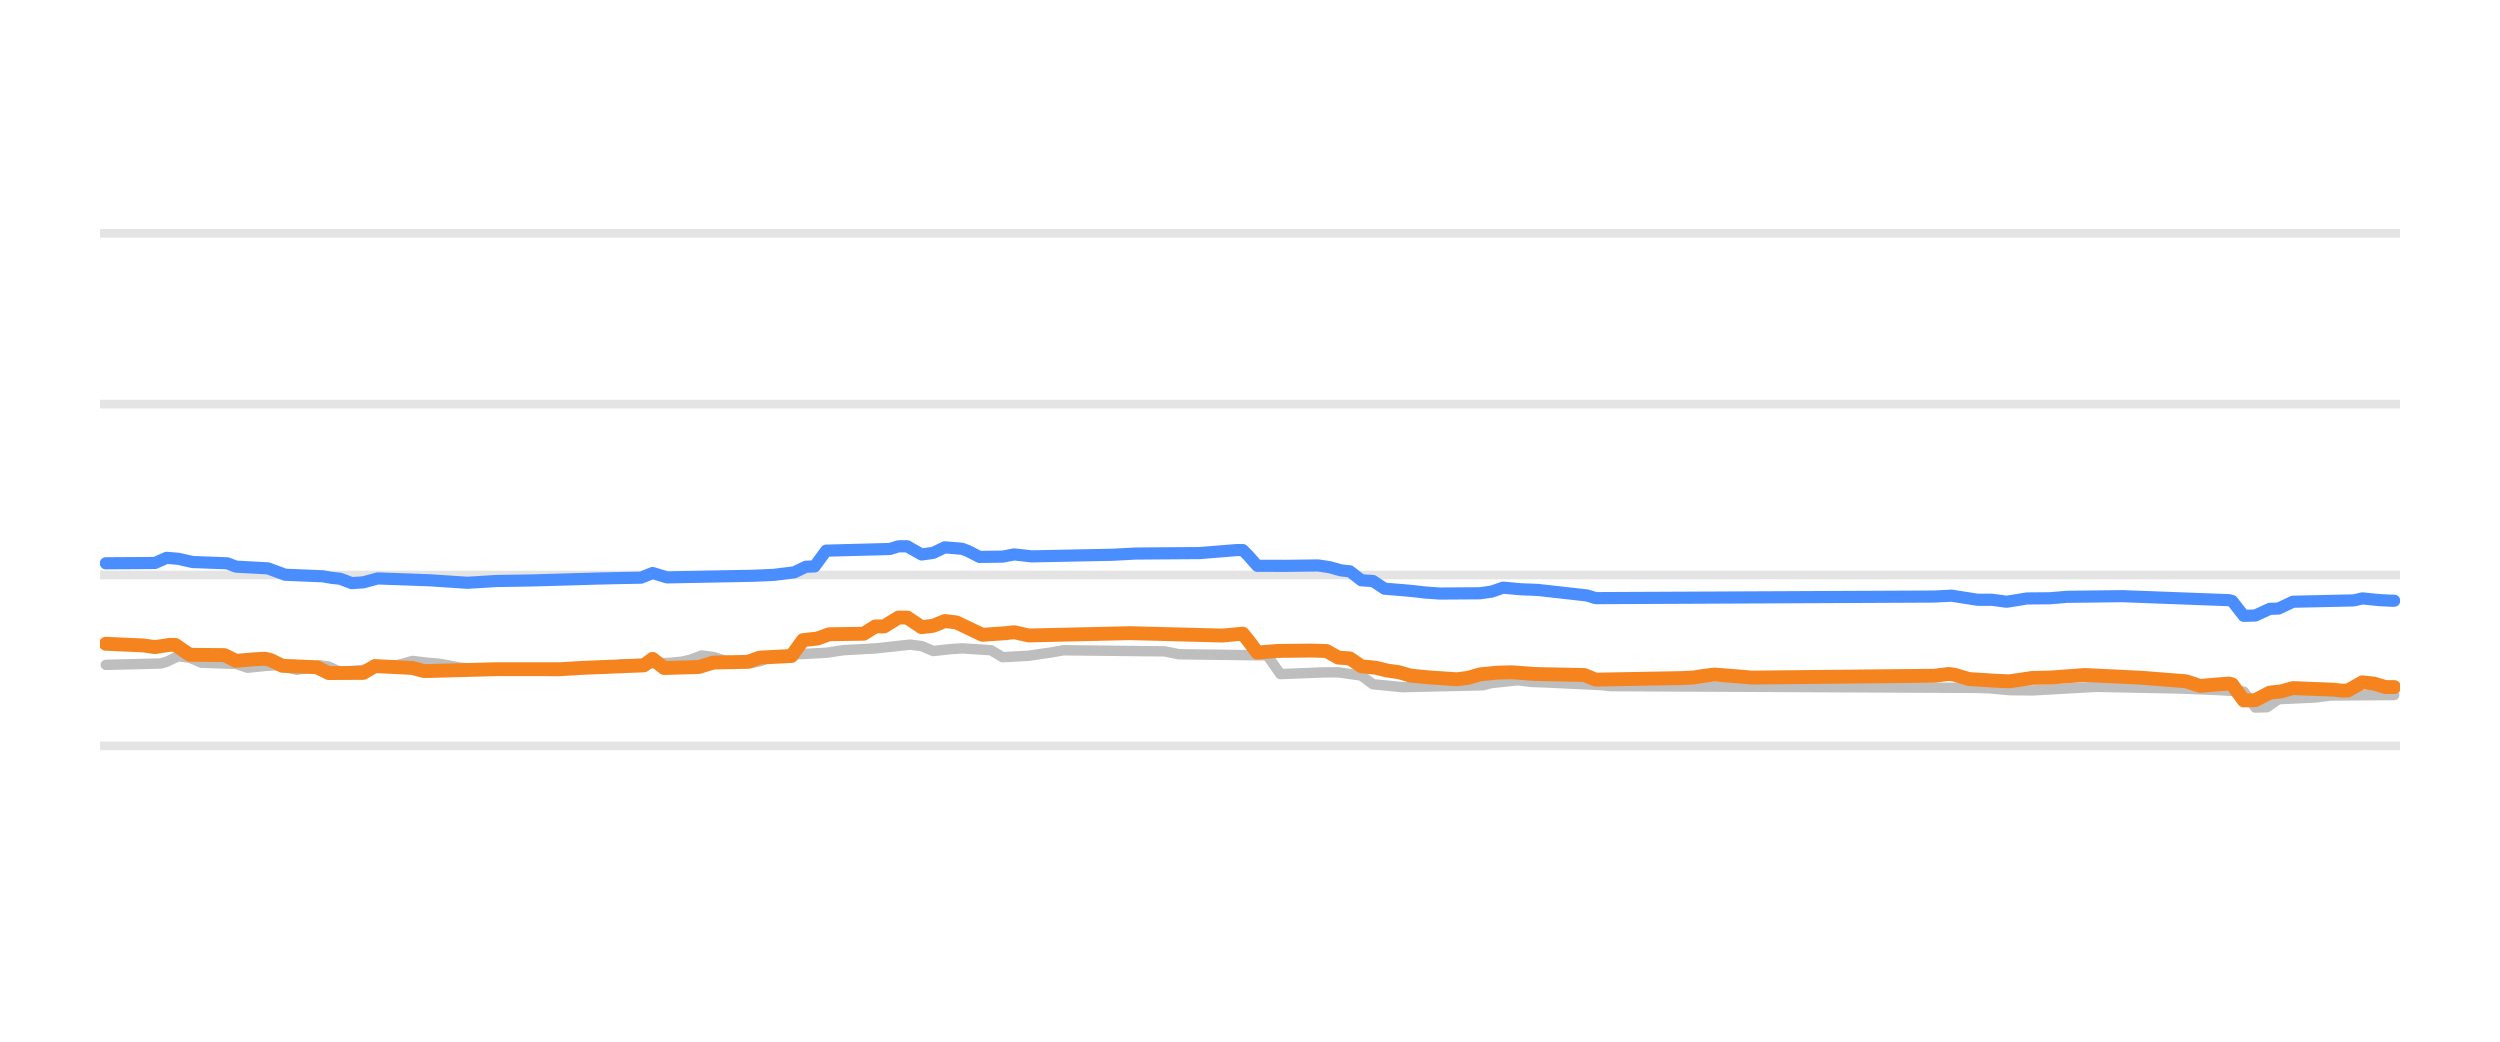
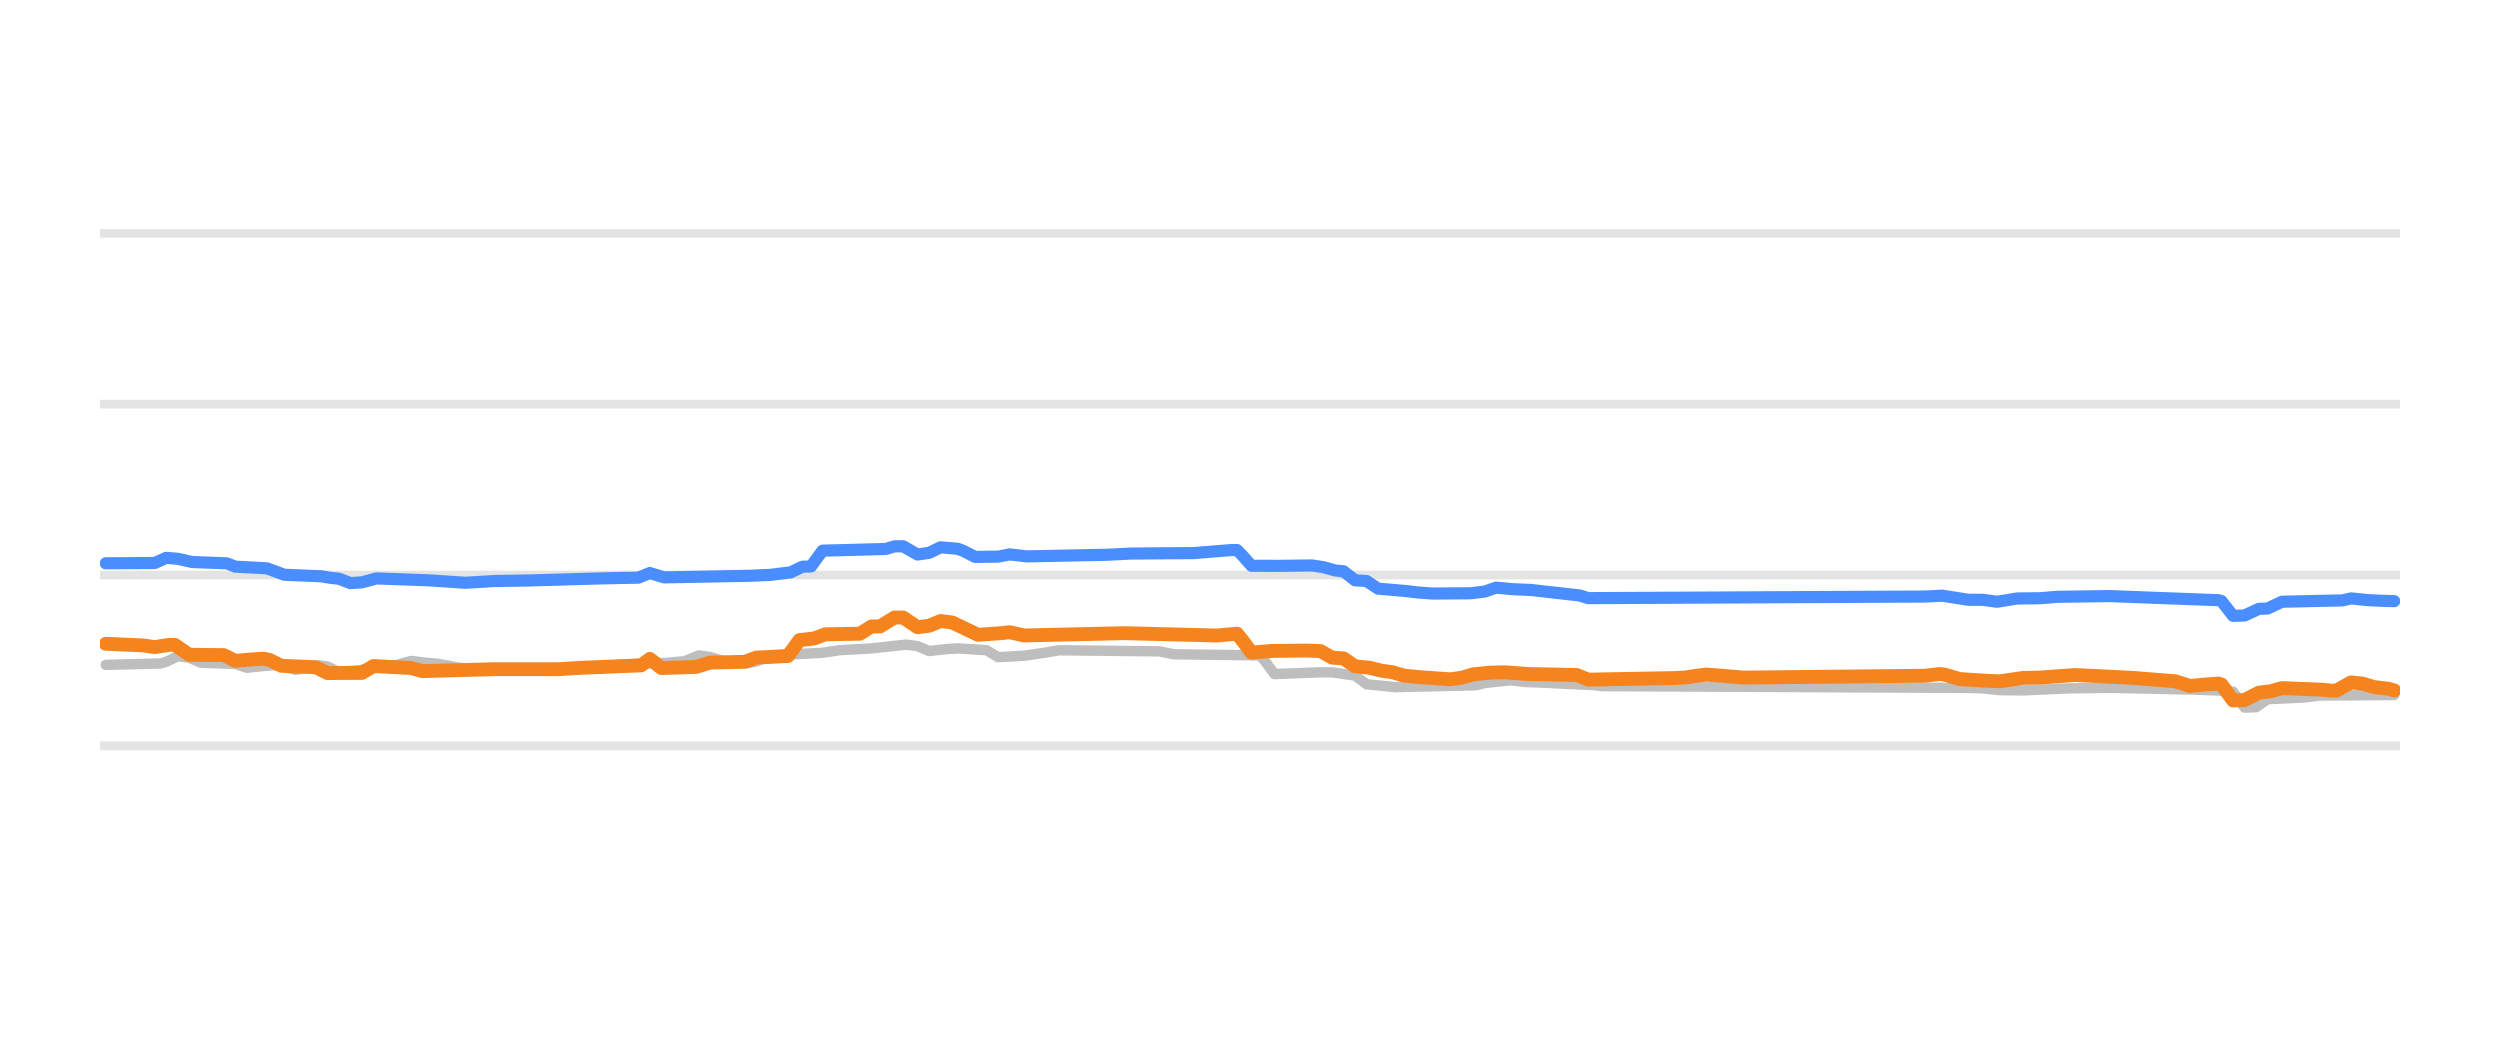
<svg xmlns="http://www.w3.org/2000/svg" width="144pt" height="60pt" viewBox="0 0 144 60" version="1.1">
  <defs>
    <style type="text/css">*{stroke-linejoin: round; stroke-linecap: butt}</style>
  </defs>
  <g id="figure_1">
    <g id="patch_1">
      <path d="M 0 60  L 144 60  L 144 0  L 0 0  L 0 60  z " style="fill: none; opacity: 0" />
    </g>
    <g id="axes_1">
      <g id="patch_2">
        <path d="M 5.76 52.8  L 138.24 52.8  L 138.24 3.6  L 5.76 3.6  L 5.76 52.8  z " style="fill: none" />
      </g>
      <g id="matplotlib.axis_1" />
      <g id="matplotlib.axis_2" />
      <g id="line2d_1">
-         <path d="M 5.76 42.96  L 138.24 42.96  " clip-path="url(#pd981fda557)" style="fill: none; stroke: #b2b2b2; stroke-opacity: 0.35; stroke-width: 0.5; stroke-linecap: square" />
+         <path d="M 5.76 42.96  L 138.24 42.96  " clip-path="url(#p8566906653)" style="fill: none; stroke: #b2b2b2; stroke-opacity: 0.35; stroke-width: 0.5; stroke-linecap: square" />
      </g>
      <g id="line2d_2">
-         <path d="M 5.76 33.12  L 138.24 33.12  " clip-path="url(#pd981fda557)" style="fill: none; stroke: #b2b2b2; stroke-opacity: 0.35; stroke-width: 0.5; stroke-linecap: square" />
+         <path d="M 5.76 33.12  L 138.24 33.12  " clip-path="url(#p8566906653)" style="fill: none; stroke: #b2b2b2; stroke-opacity: 0.35; stroke-width: 0.5; stroke-linecap: square" />
      </g>
      <g id="line2d_3">
-         <path d="M 5.76 23.28  L 138.24 23.28  " clip-path="url(#pd981fda557)" style="fill: none; stroke: #b2b2b2; stroke-opacity: 0.35; stroke-width: 0.5; stroke-linecap: square" />
+         <path d="M 5.76 23.28  L 138.24 23.28  " clip-path="url(#p8566906653)" style="fill: none; stroke: #b2b2b2; stroke-opacity: 0.35; stroke-width: 0.5; stroke-linecap: square" />
      </g>
      <g id="line2d_4">
-         <path d="M 5.76 13.44  L 138.24 13.44  " clip-path="url(#pd981fda557)" style="fill: none; stroke: #b2b2b2; stroke-opacity: 0.35; stroke-width: 0.5; stroke-linecap: square" />
+         <path d="M 5.76 13.44  L 138.24 13.44  " clip-path="url(#p8566906653)" style="fill: none; stroke: #b2b2b2; stroke-opacity: 0.35; stroke-width: 0.5; stroke-linecap: square" />
      </g>
      <g id="line2d_5">
-         <path d="M 6.095 38.296  L 9.261 38.217  L 9.594 38.121  L 10.261 37.799  L 10.927 37.882  L 11.594 38.173  L 13.593 38.241  L 14.26 38.463  L 15.26 38.36  L 15.926 38.316  L 16.259 38.367  L 17.093 38.581  L 17.759 38.47  L 18.426 38.325  L 18.926 38.392  L 19.592 38.704  L 20.759 38.6  L 21.925 38.432  L 22.425 38.35  L 22.925 38.307  L 23.758 38.07  L 24.591 38.171  L 25.258 38.227  L 25.758 38.311  L 26.424 38.443  L 27.258 38.53  L 27.924 38.581  L 34.923 38.506  L 35.756 38.276  L 38.589 38.18  L 39.256 38.114  L 39.755 38.003  L 40.422 37.755  L 41.089 37.843  L 41.755 38.05  L 42.588 38.13  L 43.255 38.197  L 43.755 38.095  L 44.421 37.838  L 45.255 37.758  L 45.921 37.686  L 47.587 37.6  L 48.587 37.45  L 50.42 37.349  L 52.42 37.13  L 53.087 37.216  L 53.753 37.499  L 54.753 37.389  L 55.419 37.346  L 57.086 37.453  L 57.752 37.853  L 59.252 37.772  L 59.919 37.671  L 60.585 37.576  L 61.252 37.455  L 67.084 37.519  L 67.917 37.686  L 72.917 37.75  L 73.083 37.878  L 73.75 38.827  L 76.249 38.73  L 77.082 38.724  L 78.082 38.867  L 78.416 38.915  L 79.082 39.413  L 80.082 39.51  L 80.749 39.58  L 85.414 39.473  L 85.914 39.344  L 86.747 39.256  L 87.414 39.181  L 88.247 39.282  L 89.08 39.31  L 92.247 39.463  L 92.746 39.521  L 113.743 39.621  L 114.576 39.644  L 115.743 39.752  L 117.076 39.767  L 120.742 39.56  L 125.574 39.658  L 127.741 39.747  L 129.24 39.834  L 129.907 40.756  L 130.573 40.736  L 131.24 40.274  L 133.406 40.173  L 134.239 40.062  L 137.905 40.033  L 137.905 40.033  " clip-path="url(#pd981fda557)" style="fill: none; stroke: #bebebe; stroke-width: 0.6; stroke-linecap: round" />
+         <path d="M 6.093 38.296  L 9.243 38.217  L 9.575 38.121  L 10.238 37.799  L 10.901 37.882  L 11.564 38.173  L 13.554 38.241  L 14.217 38.463  L 15.212 38.36  L 15.875 38.316  L 16.207 38.367  L 17.036 38.581  L 17.699 38.47  L 18.362 38.325  L 18.86 38.393  L 19.523 38.704  L 20.684 38.6  L 21.844 38.432  L 22.342 38.35  L 22.839 38.307  L 23.668 38.07  L 24.497 38.171  L 25.16 38.227  L 25.658 38.311  L 26.321 38.443  L 27.15 38.53  L 27.813 38.581  L 34.777 38.505  L 35.606 38.276  L 38.425 38.18  L 39.088 38.114  L 39.419 38.092  L 40.249 37.755  L 40.912 37.844  L 41.575 38.05  L 42.404 38.13  L 43.067 38.197  L 43.565 38.094  L 44.228 37.838  L 45.057 37.758  L 45.72 37.686  L 47.378 37.6  L 48.373 37.45  L 50.197 37.349  L 52.186 37.13  L 52.85 37.216  L 53.513 37.499  L 54.508 37.388  L 55.171 37.346  L 56.829 37.453  L 57.492 37.853  L 58.984 37.771  L 59.648 37.671  L 60.311 37.575  L 60.974 37.455  L 66.777 37.519  L 67.606 37.686  L 72.58 37.75  L 72.912 38.148  L 73.409 38.827  L 75.896 38.729  L 76.725 38.725  L 77.72 38.867  L 78.052 38.916  L 78.715 39.413  L 79.71 39.51  L 80.373 39.58  L 85.016 39.472  L 85.513 39.344  L 86.342 39.256  L 87.005 39.181  L 87.834 39.282  L 88.663 39.31  L 91.814 39.464  L 92.311 39.521  L 113.202 39.622  L 114.197 39.644  L 115.192 39.752  L 116.518 39.767  L 119.171 39.649  L 121.658 39.619  L 126.301 39.719  L 128.125 39.787  L 128.622 39.838  L 129.285 40.756  L 129.949 40.734  L 130.612 40.274  L 132.767 40.172  L 133.596 40.062  L 137.907 40.033  L 137.907 40.033  " clip-path="url(#p8566906653)" style="fill: none; stroke: #bebebe; stroke-width: 0.6; stroke-linecap: round" />
      </g>
      <g id="line2d_6">
-         <path d="M 6.095 32.446  L 8.927 32.429  L 9.594 32.131  L 10.261 32.186  L 11.094 32.372  L 13.093 32.447  L 13.593 32.638  L 15.426 32.736  L 16.426 33.105  L 18.592 33.195  L 19.092 33.282  L 19.592 33.335  L 20.259 33.587  L 20.925 33.543  L 21.759 33.317  L 24.758 33.425  L 26.924 33.568  L 28.591 33.466  L 30.59 33.435  L 34.423 33.325  L 35.923 33.291  L 36.923 33.274  L 37.589 33.006  L 38.422 33.258  L 43.422 33.163  L 44.588 33.111  L 45.754 32.964  L 46.421 32.643  L 46.921 32.626  L 47.587 31.718  L 51.254 31.622  L 51.753 31.467  L 52.253 31.467  L 53.087 31.939  L 53.753 31.845  L 54.42 31.526  L 55.419 31.611  L 55.753 31.737  L 56.419 32.078  L 57.752 32.061  L 58.419 31.934  L 59.419 32.047  L 64.085 31.954  L 65.418 31.885  L 66.584 31.875  L 69.084 31.858  L 71.25 31.683  L 71.583 31.683  L 71.917 32.021  L 72.417 32.589  L 74.083 32.593  L 75.916 32.569  L 76.583 32.669  L 77.249 32.854  L 77.749 32.907  L 78.416 33.425  L 79.082 33.466  L 79.749 33.907  L 80.749 33.989  L 81.415 34.05  L 82.082 34.128  L 82.915 34.188  L 85.248 34.173  L 85.914 34.077  L 86.581 33.848  L 87.581 33.941  L 88.581 33.98  L 91.413 34.298  L 91.913 34.453  L 111.41 34.361  L 112.41 34.311  L 113.91 34.546  L 114.743 34.547  L 115.576 34.66  L 116.076 34.583  L 116.742 34.472  L 118.075 34.46  L 119.075 34.376  L 122.241 34.339  L 128.407 34.571  L 128.574 34.619  L 129.24 35.472  L 129.907 35.453  L 130.74 35.068  L 131.24 35.053  L 132.073 34.66  L 135.573 34.583  L 136.072 34.468  L 137.072 34.568  L 137.739 34.601  L 137.905 34.601  L 137.905 34.601  " clip-path="url(#pd981fda557)" style="fill: none; stroke: #4a8dff; stroke-width: 0.7; stroke-linecap: round" />
+         <path d="M 6.093 32.446  L 8.912 32.429  L 9.575 32.131  L 10.238 32.186  L 11.067 32.372  L 13.057 32.447  L 13.554 32.638  L 15.378 32.736  L 16.373 33.105  L 18.528 33.196  L 19.026 33.282  L 19.523 33.335  L 20.186 33.587  L 20.849 33.542  L 21.678 33.317  L 24.663 33.425  L 26.818 33.568  L 28.476 33.466  L 30.466 33.435  L 34.28 33.325  L 35.772 33.291  L 36.767 33.274  L 37.43 33.007  L 38.259 33.258  L 43.233 33.163  L 44.394 33.111  L 45.554 32.964  L 46.217 32.643  L 46.715 32.625  L 47.378 31.718  L 51.026 31.621  L 51.523 31.467  L 52.021 31.467  L 52.85 31.939  L 53.513 31.844  L 54.176 31.526  L 55.171 31.611  L 55.502 31.738  L 56.166 32.078  L 57.492 32.061  L 58.155 31.934  L 59.15 32.047  L 63.793 31.954  L 65.119 31.885  L 66.28 31.875  L 68.767 31.858  L 70.922 31.683  L 71.254 31.683  L 71.585 32.023  L 72.083 32.589  L 73.741 32.593  L 75.565 32.569  L 76.228 32.669  L 76.891 32.854  L 77.389 32.908  L 78.052 33.425  L 78.715 33.467  L 79.378 33.907  L 80.373 33.99  L 81.036 34.05  L 81.7 34.128  L 82.529 34.188  L 84.684 34.173  L 85.513 34.076  L 86.176 33.848  L 87.171 33.941  L 88.166 33.98  L 90.985 34.299  L 91.482 34.453  L 110.881 34.361  L 111.876 34.311  L 113.368 34.546  L 114.197 34.548  L 115.026 34.66  L 115.524 34.582  L 116.187 34.472  L 117.513 34.459  L 118.508 34.376  L 121.493 34.335  L 127.793 34.571  L 127.959 34.622  L 128.622 35.472  L 129.285 35.452  L 130.114 35.068  L 130.612 35.051  L 131.441 34.66  L 134.923 34.582  L 135.42 34.468  L 136.415 34.569  L 137.078 34.601  L 137.907 34.626  L 137.907 34.626  " clip-path="url(#p8566906653)" style="fill: none; stroke: #4a8dff; stroke-width: 0.7; stroke-linecap: round" />
      </g>
      <g id="line2d_7">
-         <path d="M 6.095 37.081  L 8.261 37.177  L 8.927 37.273  L 9.761 37.145  L 10.094 37.145  L 10.927 37.715  L 12.927 37.735  L 13.593 38.065  L 14.593 37.978  L 15.26 37.942  L 15.593 38.022  L 16.259 38.35  L 18.259 38.434  L 18.926 38.768  L 20.925 38.759  L 21.592 38.365  L 23.758 38.475  L 24.425 38.655  L 28.591 38.546  L 29.924 38.545  L 32.257 38.548  L 33.59 38.467  L 37.089 38.325  L 37.589 37.952  L 38.256 38.478  L 40.255 38.419  L 41.089 38.163  L 43.088 38.122  L 43.755 37.878  L 45.588 37.785  L 46.254 36.869  L 47.088 36.78  L 47.754 36.534  L 49.754 36.502  L 50.42 36.082  L 50.92 36.082  L 51.753 35.57  L 52.253 35.57  L 53.087 36.126  L 53.753 36.045  L 54.42 35.772  L 55.086 35.85  L 56.586 36.564  L 57.919 36.472  L 58.419 36.415  L 59.252 36.603  L 64.085 36.493  L 65.085 36.47  L 70.417 36.607  L 71.583 36.5  L 71.917 36.914  L 72.417 37.589  L 73.583 37.494  L 75.583 37.472  L 76.416 37.501  L 77.082 37.878  L 77.749 37.924  L 78.416 38.379  L 79.249 38.462  L 79.915 38.625  L 80.582 38.72  L 81.248 38.916  L 82.248 39.012  L 83.915 39.127  L 84.581 39.041  L 85.248 38.842  L 86.248 38.744  L 87.081 38.723  L 88.414 38.822  L 91.247 38.88  L 91.913 39.147  L 96.912 39.056  L 97.579 39.019  L 98.079 38.939  L 98.745 38.852  L 100.079 38.958  L 100.912 39.029  L 111.41 38.923  L 112.243 38.822  L 112.576 38.864  L 113.41 39.113  L 114.909 39.209  L 115.743 39.245  L 117.076 39.047  L 118.075 39.028  L 120.075 38.881  L 122.075 38.975  L 123.408 39.044  L 125.907 39.241  L 126.741 39.511  L 127.574 39.434  L 128.407 39.373  L 128.574 39.425  L 129.24 40.347  L 129.907 40.327  L 130.74 39.895  L 131.407 39.82  L 132.073 39.634  L 134.406 39.726  L 134.906 39.782  L 135.239 39.774  L 136.072 39.304  L 136.739 39.374  L 137.406 39.575  L 137.905 39.575  L 137.905 39.575  " clip-path="url(#pd981fda557)" style="fill: none; stroke: #f5841e; stroke-width: 0.8; stroke-linecap: round" />
+         <path d="M 6.093 37.081  L 8.248 37.177  L 8.912 37.273  L 9.741 37.145  L 10.072 37.145  L 10.901 37.715  L 12.891 37.735  L 13.554 38.065  L 14.549 37.978  L 15.212 37.942  L 15.544 38.022  L 16.207 38.35  L 18.197 38.434  L 18.86 38.768  L 20.849 38.759  L 21.513 38.365  L 23.668 38.475  L 24.331 38.655  L 28.476 38.546  L 29.803 38.545  L 32.124 38.548  L 33.451 38.467  L 36.932 38.324  L 37.43 37.953  L 38.093 38.478  L 40.083 38.418  L 40.912 38.163  L 42.901 38.122  L 43.565 37.878  L 45.388 37.784  L 46.052 36.869  L 46.881 36.779  L 47.544 36.534  L 49.534 36.501  L 50.197 36.082  L 50.694 36.082  L 51.523 35.57  L 52.021 35.57  L 52.85 36.126  L 53.513 36.045  L 54.176 35.772  L 54.839 35.851  L 56.332 36.564  L 57.658 36.471  L 58.155 36.415  L 58.984 36.603  L 63.793 36.493  L 64.788 36.471  L 70.093 36.606  L 71.254 36.5  L 71.585 36.916  L 72.083 37.589  L 73.244 37.494  L 75.233 37.472  L 76.062 37.502  L 76.725 37.878  L 77.389 37.925  L 78.052 38.379  L 78.881 38.462  L 79.544 38.625  L 80.207 38.721  L 80.871 38.916  L 81.865 39.012  L 83.523 39.127  L 84.187 39.04  L 84.85 38.842  L 85.845 38.744  L 86.674 38.723  L 88 38.822  L 90.819 38.88  L 91.482 39.147  L 96.456 39.055  L 97.119 39.019  L 97.617 38.939  L 98.28 38.852  L 99.606 38.958  L 100.435 39.029  L 110.881 38.922  L 111.71 38.822  L 112.042 38.865  L 112.871 39.113  L 114.363 39.209  L 115.192 39.245  L 116.518 39.048  L 117.513 39.028  L 119.503 38.881  L 121.493 38.976  L 122.819 39.044  L 125.306 39.242  L 126.135 39.511  L 126.964 39.434  L 127.793 39.373  L 127.959 39.428  L 128.622 40.347  L 129.285 40.325  L 130.114 39.895  L 130.778 39.819  L 131.441 39.634  L 133.762 39.727  L 134.259 39.782  L 134.591 39.773  L 135.42 39.304  L 136.083 39.375  L 136.747 39.575  L 137.576 39.671  L 137.907 39.767  L 137.907 39.767  " clip-path="url(#p8566906653)" style="fill: none; stroke: #f5841e; stroke-width: 0.8; stroke-linecap: round" />
      </g>
    </g>
  </g>
  <defs>
-     <clipPath id="pd981fda557">
+     <clipPath id="p8566906653">
      <rect x="5.76" y="3.6" width="132.48" height="49.2" />
    </clipPath>
  </defs>
</svg>
